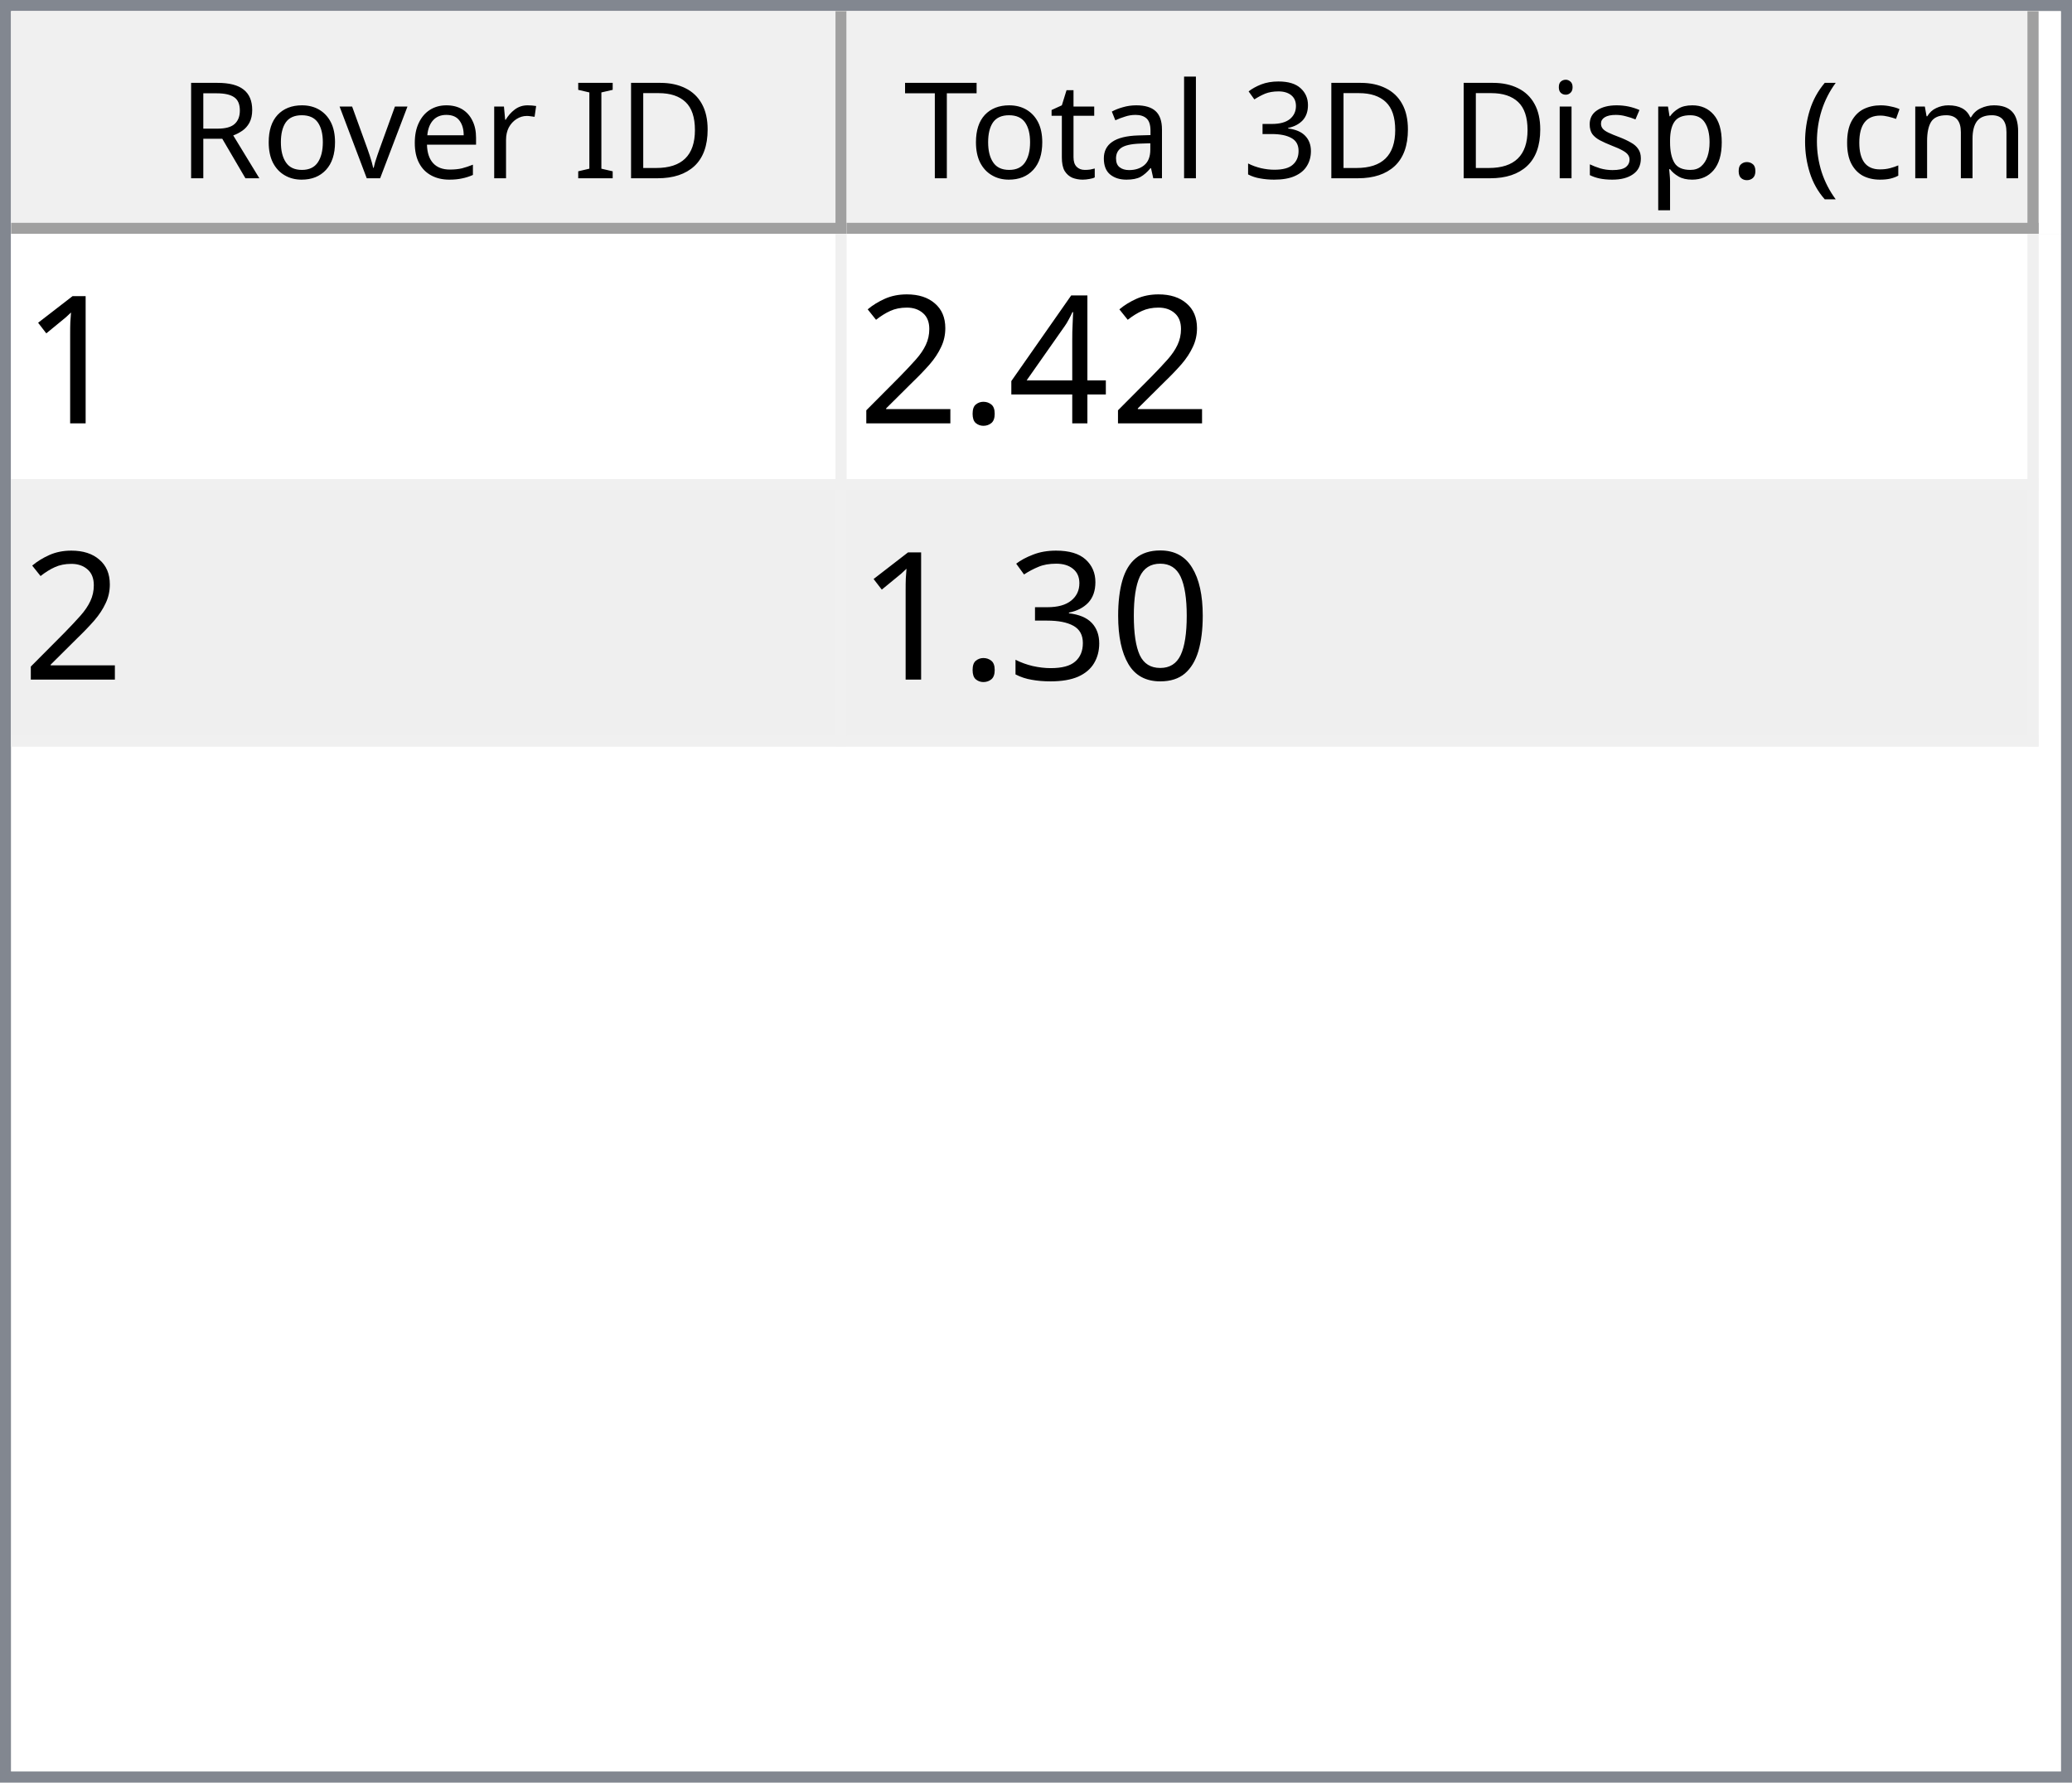
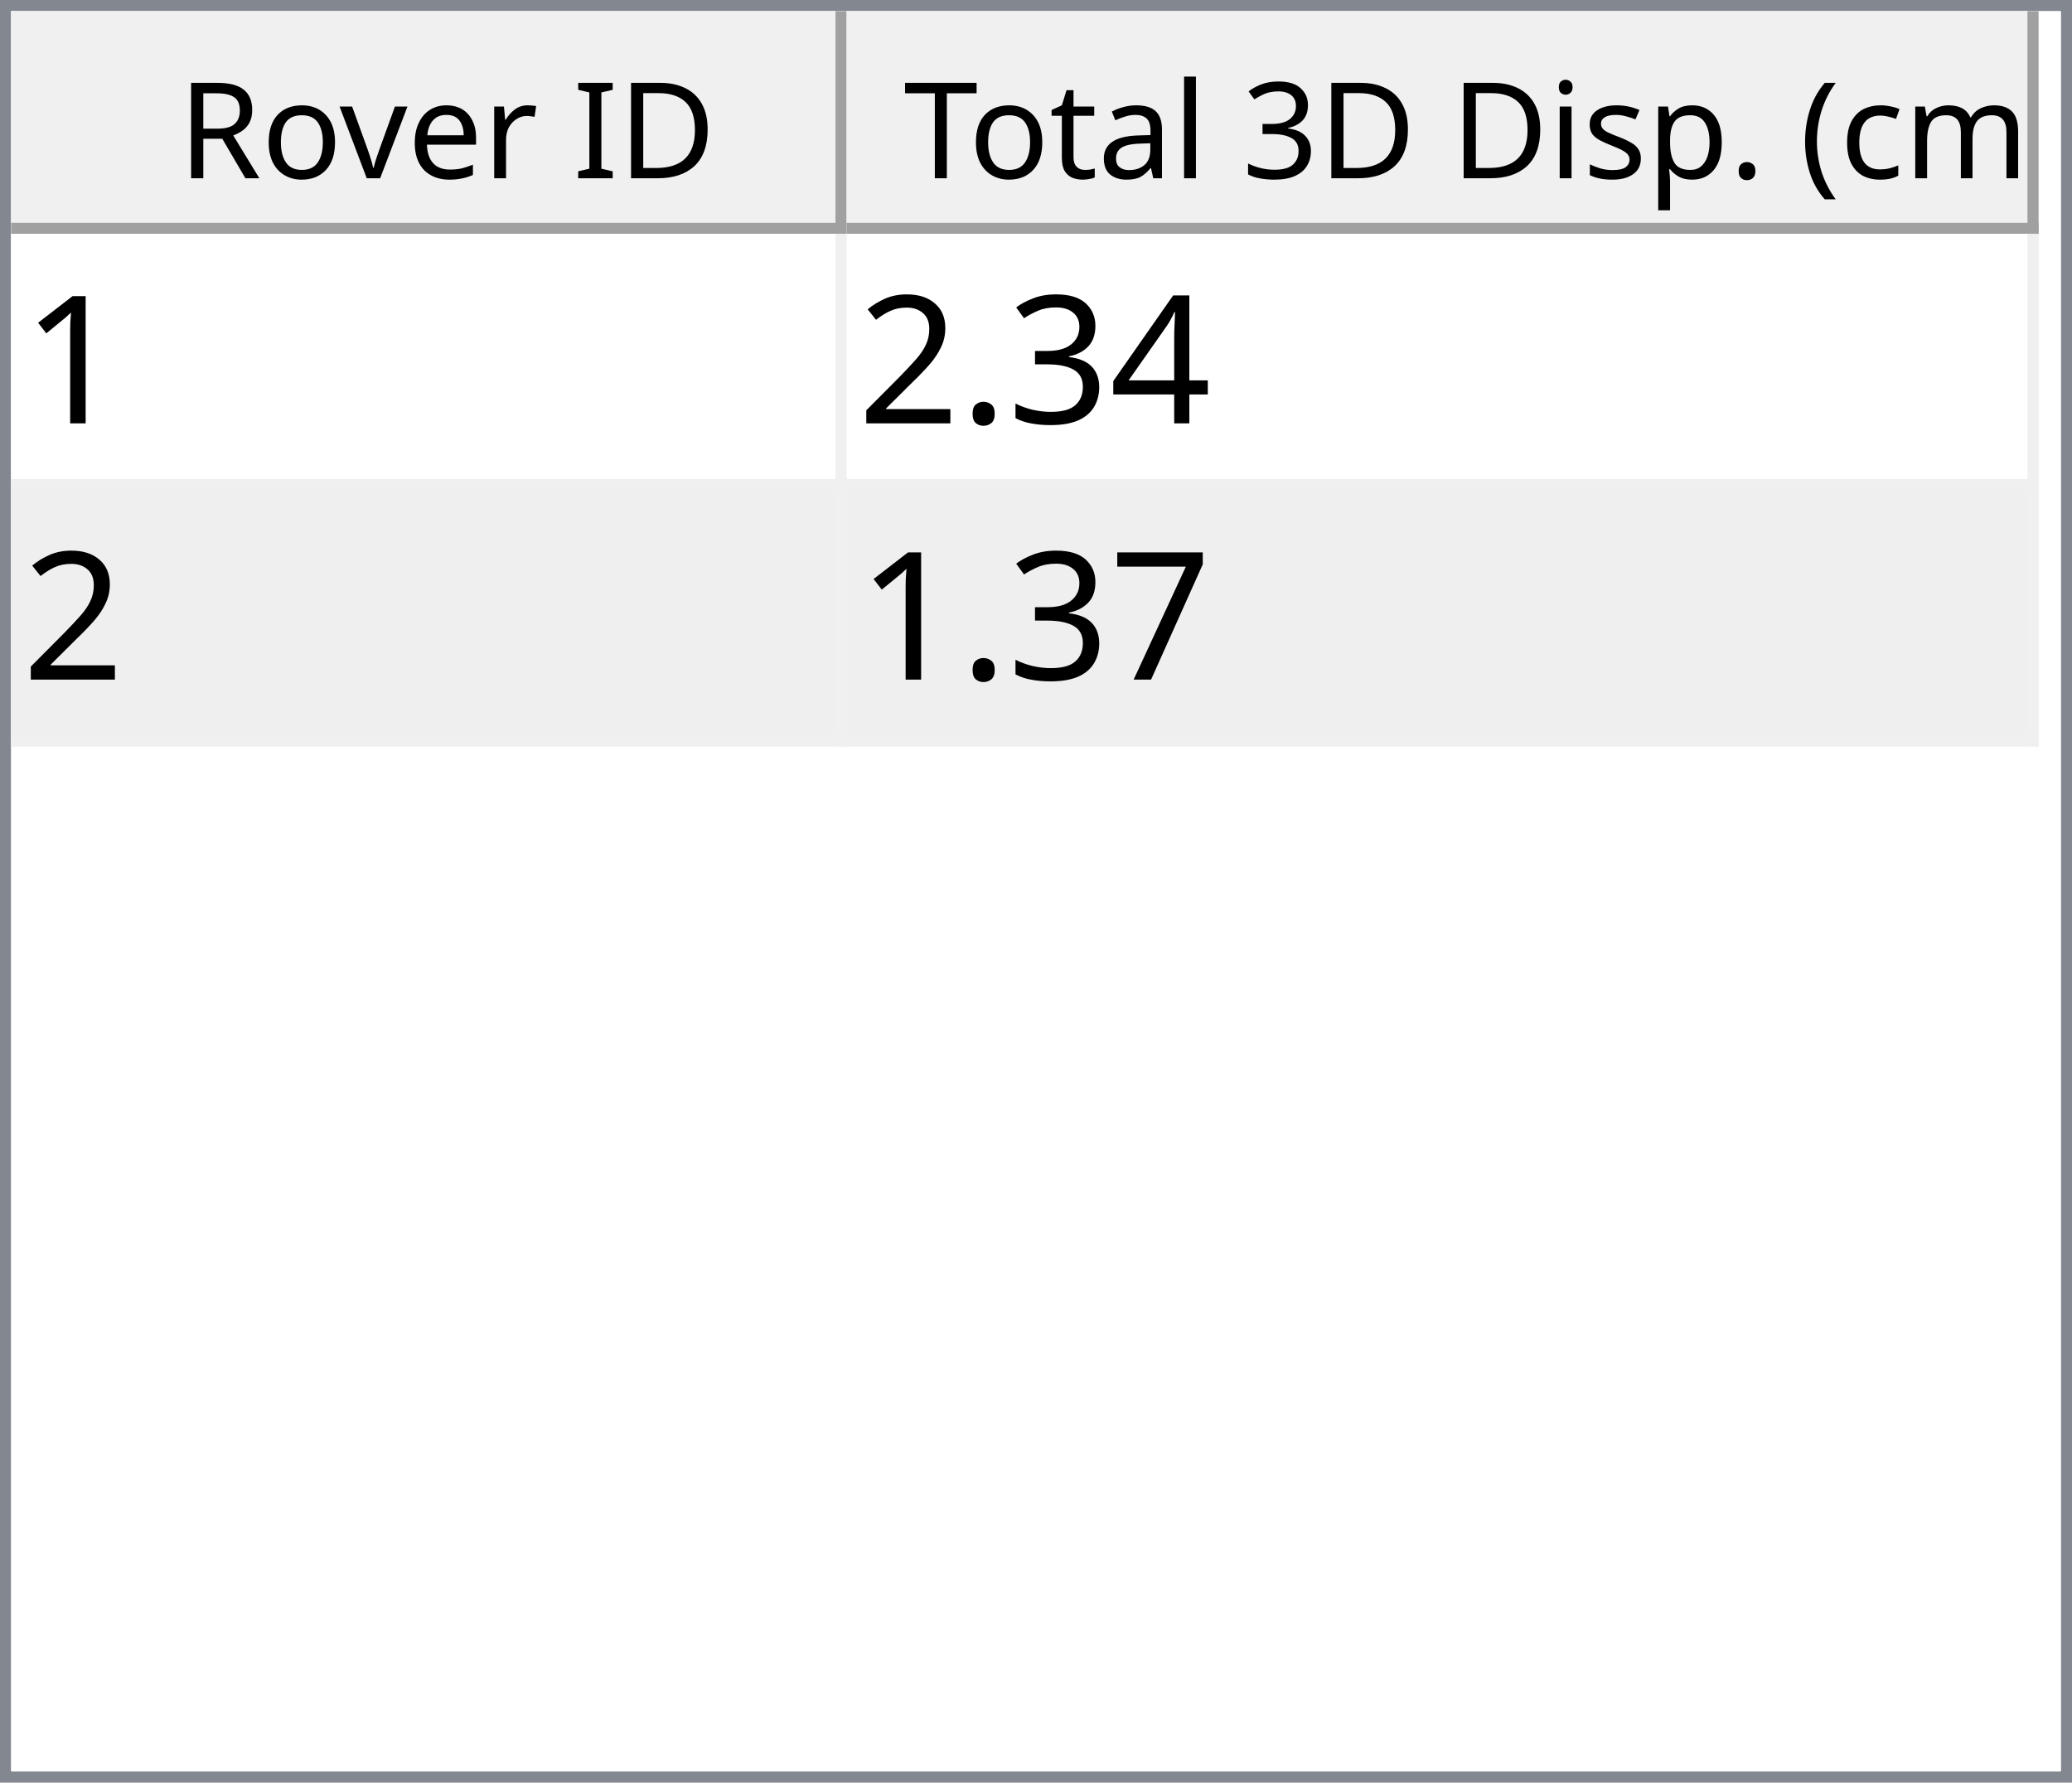
<svg xmlns="http://www.w3.org/2000/svg" style="fill-opacity:1; color-rendering:auto; color-interpolation:auto; text-rendering:auto; stroke:black; stroke-linecap:square; stroke-miterlimit:10; shape-rendering:auto; stroke-opacity:1; fill:black; stroke-dasharray:none; font-weight:normal; stroke-width:1; font-family:'Dialog'; font-style:normal; stroke-linejoin:miter; font-size:12px; stroke-dashoffset:0; image-rendering:auto;" width="186" height="160">
  <defs id="genericDefs" />
  <g>
    <defs id="defs1">
      <clipPath clipPathUnits="userSpaceOnUse" id="clipPath1">
        <path d="M0 0 L186 0 L186 160 L0 160 L0 0 Z" />
      </clipPath>
      <clipPath clipPathUnits="userSpaceOnUse" id="clipPath2">
        <path d="M0 0 L0 160 L186 160 L186 0 Z" />
      </clipPath>
      <clipPath clipPathUnits="userSpaceOnUse" id="clipPath3">
        <path d="M0 0 L0 20 L184 20 L184 0 Z" />
      </clipPath>
      <clipPath clipPathUnits="userSpaceOnUse" id="clipPath4">
        <path d="M0 0 L0 20 L75 20 L75 0 Z" />
      </clipPath>
      <clipPath clipPathUnits="userSpaceOnUse" id="clipPath5">
        <path d="M1 1 L1 19 L74 19 L74 1 Z" />
      </clipPath>
      <clipPath clipPathUnits="userSpaceOnUse" id="clipPath6">
        <path d="M0 0 L0 18 L73 18 L73 0 Z" />
      </clipPath>
      <clipPath clipPathUnits="userSpaceOnUse" id="clipPath7">
        <path d="M-0.5 -0.5 L-0.5 19.5 L74.5 19.5 L74.5 -0.5 Z" />
      </clipPath>
      <clipPath clipPathUnits="userSpaceOnUse" id="clipPath8">
        <path d="M0 0 L0 20 L107 20 L107 0 Z" />
      </clipPath>
      <clipPath clipPathUnits="userSpaceOnUse" id="clipPath9">
        <path d="M1 1 L1 19 L106 19 L106 1 Z" />
      </clipPath>
      <clipPath clipPathUnits="userSpaceOnUse" id="clipPath10">
        <path d="M0 0 L0 18 L105 18 L105 0 Z" />
      </clipPath>
      <clipPath clipPathUnits="userSpaceOnUse" id="clipPath11">
        <path d="M-0.5 -0.5 L-0.5 19.5 L106.5 19.5 L106.5 -0.5 Z" />
      </clipPath>
      <clipPath clipPathUnits="userSpaceOnUse" id="clipPath12">
        <path d="M0 0 L0 138 L184 138 L184 0 Z" />
      </clipPath>
      <clipPath clipPathUnits="userSpaceOnUse" id="clipPath13">
        <path d="M0 0 L0 46 L182 46 L182 0 Z" />
      </clipPath>
      <clipPath clipPathUnits="userSpaceOnUse" id="clipPath14">
        <path d="M-0.5 -0.5 L-0.5 45.5 L181.5 45.5 L181.5 -0.5 Z" />
      </clipPath>
      <clipPath clipPathUnits="userSpaceOnUse" id="clipPath15">
        <path d="M0 0 L0 22 L74 22 L74 0 Z" />
      </clipPath>
      <clipPath clipPathUnits="userSpaceOnUse" id="clipPath16">
        <path d="M0 0 L0 22 L106 22 L106 0 Z" />
      </clipPath>
      <font horiz-adv-x="64.551" id="font1">
        <font-face ascent="107.91" descent="25.098" units-per-em="100" style="font-style:normal; font-family:Segoe UI; font-weight:normal;" />
        <missing-glyph horiz-adv-x="64.551" d="M8.109 0 L8.109 68.266 L56.453 68.266 L56.453 0 L8.109 0 ZM15.328 7.234 L49.219 7.234 L49.219 61.031 L15.328 61.031 L15.328 7.234 Z" />
        <glyph unicode="D" horiz-adv-x="70.117" d="M9.188 0 L9.188 70.016 L28.516 70.016 Q65.531 70.016 65.531 35.891 Q65.531 19.672 55.25 9.836 Q44.969 0 27.734 0 L9.188 0 ZM17.391 62.594 L17.391 7.422 L27.828 7.422 Q41.609 7.422 49.273 14.797 Q56.938 22.172 56.938 35.688 Q56.938 62.594 28.328 62.594 L17.391 62.594 Z" />
        <glyph unicode="I" horiz-adv-x="26.611" d="M17.391 0 L9.188 0 L9.188 70.016 L17.391 70.016 L17.391 0 Z" />
        <glyph unicode=" " horiz-adv-x="27.393" d="" />
        <glyph unicode="r" horiz-adv-x="34.766" d="M34.188 41.891 Q32.078 43.5 28.125 43.5 Q23 43.5 19.555 38.672 Q16.109 33.844 16.109 25.484 L16.109 0 L8.109 0 L8.109 50 L16.109 50 L16.109 39.703 L16.312 39.703 Q18.016 44.969 21.531 47.922 Q25.047 50.875 29.391 50.875 Q32.516 50.875 34.188 50.203 L34.188 41.891 Z" />
        <glyph unicode="e" horiz-adv-x="52.295" d="M48.297 23 L12.984 23 Q13.188 14.656 17.484 10.109 Q21.781 5.562 29.297 5.562 Q37.75 5.562 44.828 11.141 L44.828 3.609 Q38.234 -1.172 27.391 -1.172 Q16.797 -1.172 10.742 5.641 Q4.688 12.453 4.688 24.812 Q4.688 36.469 11.305 43.82 Q17.922 51.172 27.734 51.172 Q37.547 51.172 42.922 44.828 Q48.297 38.484 48.297 27.203 L48.297 23 ZM40.094 29.781 Q40.047 36.719 36.75 40.578 Q33.453 44.438 27.594 44.438 Q21.922 44.438 17.969 40.383 Q14.016 36.328 13.094 29.781 L40.094 29.781 Z" />
        <glyph unicode="v" horiz-adv-x="47.9" d="M47.406 50 L27.484 0 L19.625 0 L0.688 50 L9.469 50 L22.172 13.672 Q23.578 9.672 23.922 6.688 L24.125 6.688 Q24.609 10.453 25.688 13.484 L38.969 50 L47.406 50 Z" />
        <glyph unicode="o" horiz-adv-x="58.594" d="M29 -1.172 Q17.922 -1.172 11.305 5.836 Q4.688 12.844 4.688 24.422 Q4.688 37.016 11.57 44.094 Q18.453 51.172 30.172 51.172 Q41.359 51.172 47.633 44.289 Q53.906 37.406 53.906 25.203 Q53.906 13.234 47.141 6.031 Q40.375 -1.172 29 -1.172 ZM29.594 44.438 Q21.875 44.438 17.383 39.188 Q12.891 33.938 12.891 24.703 Q12.891 15.828 17.43 10.695 Q21.969 5.562 29.594 5.562 Q37.359 5.562 41.531 10.594 Q45.703 15.625 45.703 24.906 Q45.703 34.281 41.531 39.359 Q37.359 44.438 29.594 44.438 Z" />
        <glyph unicode="R" horiz-adv-x="59.814" d="M59.375 0 L49.609 0 L37.891 19.625 Q36.281 22.359 34.766 24.289 Q33.25 26.219 31.664 27.438 Q30.078 28.656 28.25 29.219 Q26.422 29.781 24.125 29.781 L17.391 29.781 L17.391 0 L9.188 0 L9.188 70.016 L30.078 70.016 Q34.672 70.016 38.555 68.867 Q42.438 67.719 45.289 65.375 Q48.141 63.031 49.758 59.547 Q51.375 56.062 51.375 51.375 Q51.375 47.703 50.273 44.656 Q49.172 41.609 47.148 39.211 Q45.125 36.812 42.266 35.133 Q39.406 33.453 35.844 32.516 L35.844 32.328 Q37.594 31.547 38.891 30.547 Q40.188 29.547 41.359 28.18 Q42.531 26.812 43.68 25.078 Q44.828 23.344 46.234 21.047 L59.375 0 ZM17.391 62.594 L17.391 37.203 L28.516 37.203 Q31.594 37.203 34.203 38.133 Q36.812 39.062 38.719 40.797 Q40.625 42.531 41.703 45.047 Q42.781 47.562 42.781 50.688 Q42.781 56.297 39.141 59.445 Q35.5 62.594 28.609 62.594 L17.391 62.594 Z" />
        <glyph unicode=")" horiz-adv-x="30.176" d="M8.297 -15.922 L1.172 -15.922 Q16.406 2.344 16.406 26.812 Q16.406 51.469 1.078 70.016 L8.297 70.016 Q23.531 52.156 23.531 26.703 Q23.531 1.375 8.297 -15.922 Z" />
        <glyph unicode="m" horiz-adv-x="86.133" d="M79.109 0 L71.094 0 L71.094 28.719 Q71.094 37.016 68.531 40.727 Q65.969 44.438 59.906 44.438 Q54.781 44.438 51.195 39.75 Q47.609 35.062 47.609 28.516 L47.609 0 L39.594 0 L39.594 29.688 Q39.594 44.438 28.219 44.438 Q22.953 44.438 19.531 40.016 Q16.109 35.594 16.109 28.516 L16.109 0 L8.109 0 L8.109 50 L16.109 50 L16.109 42.094 L16.312 42.094 Q21.625 51.172 31.844 51.172 Q36.969 51.172 40.773 48.312 Q44.578 45.453 46 40.828 Q51.562 51.172 62.594 51.172 Q79.109 51.172 79.109 30.812 L79.109 0 Z" />
        <glyph unicode="c" horiz-adv-x="46.191" d="M42.188 2.297 Q36.422 -1.172 28.516 -1.172 Q17.828 -1.172 11.258 5.789 Q4.688 12.75 4.688 23.828 Q4.688 36.188 11.766 43.68 Q18.844 51.172 30.672 51.172 Q37.25 51.172 42.281 48.734 L42.281 40.531 Q36.719 44.438 30.375 44.438 Q22.703 44.438 17.797 38.945 Q12.891 33.453 12.891 24.516 Q12.891 15.719 17.508 10.641 Q22.125 5.562 29.891 5.562 Q36.422 5.562 42.188 9.906 L42.188 2.297 Z" />
        <glyph unicode="(" horiz-adv-x="30.176" d="M29.109 -15.922 L21.969 -15.922 Q6.844 1.375 6.844 26.703 Q6.844 52.156 21.969 70.016 L29.203 70.016 Q13.875 51.469 13.875 26.812 Q13.875 2.344 29.109 -15.922 Z" />
        <glyph unicode="." horiz-adv-x="21.68" d="M10.891 -1.078 Q8.641 -1.078 7.055 0.539 Q5.469 2.156 5.469 4.391 Q5.469 6.641 7.055 8.273 Q8.641 9.906 10.891 9.906 Q13.188 9.906 14.797 8.273 Q16.406 6.641 16.406 4.391 Q16.406 2.156 14.797 0.539 Q13.188 -1.078 10.891 -1.078 Z" />
        <glyph unicode="p" horiz-adv-x="58.789" d="M16.312 7.234 L16.109 7.234 L16.109 -23 L8.109 -23 L8.109 50 L16.109 50 L16.109 41.219 L16.312 41.219 Q22.219 51.172 33.594 51.172 Q43.266 51.172 48.688 44.461 Q54.109 37.75 54.109 26.469 Q54.109 13.922 48 6.375 Q41.891 -1.172 31.297 -1.172 Q21.578 -1.172 16.312 7.234 ZM16.109 27.391 L16.109 20.406 Q16.109 14.203 20.141 9.883 Q24.172 5.562 30.375 5.562 Q37.641 5.562 41.773 11.133 Q45.906 16.703 45.906 26.609 Q45.906 34.969 42.047 39.703 Q38.188 44.438 31.594 44.438 Q24.609 44.438 20.359 39.578 Q16.109 34.719 16.109 27.391 Z" />
        <glyph unicode="s" horiz-adv-x="42.432" d="M5.078 1.812 L5.078 10.406 Q11.625 5.562 19.484 5.562 Q30.031 5.562 30.031 12.594 Q30.031 14.594 29.125 15.992 Q28.219 17.391 26.68 18.461 Q25.141 19.531 23.07 20.383 Q21 21.234 18.609 22.172 Q15.281 23.484 12.766 24.828 Q10.25 26.172 8.57 27.859 Q6.891 29.547 6.031 31.695 Q5.172 33.844 5.172 36.719 Q5.172 40.234 6.789 42.945 Q8.406 45.656 11.086 47.484 Q13.766 49.312 17.211 50.242 Q20.656 51.172 24.312 51.172 Q30.812 51.172 35.938 48.922 L35.938 40.828 Q30.422 44.438 23.25 44.438 Q21 44.438 19.195 43.922 Q17.391 43.406 16.094 42.477 Q14.797 41.547 14.086 40.258 Q13.375 38.969 13.375 37.406 Q13.375 35.453 14.086 34.133 Q14.797 32.812 16.164 31.789 Q17.531 30.766 19.484 29.938 Q21.438 29.109 23.922 28.125 Q27.25 26.859 29.883 25.516 Q32.516 24.172 34.375 22.484 Q36.234 20.797 37.234 18.602 Q38.234 16.406 38.234 13.375 Q38.234 9.672 36.602 6.938 Q34.969 4.203 32.234 2.398 Q29.5 0.594 25.93 -0.289 Q22.359 -1.172 18.453 -1.172 Q10.75 -1.172 5.078 1.812 Z" />
        <glyph unicode="i" horiz-adv-x="24.219" d="M12.203 62.703 Q10.062 62.703 8.547 64.164 Q7.031 65.625 7.031 67.875 Q7.031 70.125 8.547 71.609 Q10.062 73.094 12.203 73.094 Q14.406 73.094 15.945 71.609 Q17.484 70.125 17.484 67.875 Q17.484 65.719 15.945 64.211 Q14.406 62.703 12.203 62.703 ZM16.109 0 L8.109 0 L8.109 50 L16.109 50 L16.109 0 Z" />
        <glyph unicode="3" horiz-adv-x="53.906" d="M46.531 19.828 Q46.531 15.094 44.75 11.211 Q42.969 7.328 39.719 4.57 Q36.469 1.812 31.93 0.297 Q27.391 -1.219 21.922 -1.219 Q11.922 -1.219 6 2.594 L6 11.188 Q13.094 5.609 22.219 5.609 Q25.875 5.609 28.828 6.539 Q31.781 7.469 33.906 9.227 Q36.031 10.984 37.18 13.477 Q38.328 15.969 38.328 19.094 Q38.328 32.812 18.797 32.812 L12.984 32.812 L12.984 39.594 L18.5 39.594 Q35.797 39.594 35.797 52.484 Q35.797 64.406 22.609 64.406 Q15.188 64.406 8.688 59.422 L8.688 67.188 Q15.375 71.188 24.609 71.188 Q29 71.188 32.57 69.969 Q36.141 68.75 38.68 66.555 Q41.219 64.359 42.609 61.281 Q44 58.203 44 54.5 Q44 40.672 30.031 36.719 L30.031 36.531 Q33.594 36.141 36.625 34.797 Q39.656 33.453 41.852 31.305 Q44.047 29.156 45.289 26.25 Q46.531 23.344 46.531 19.828 Z" />
        <glyph unicode="l" horiz-adv-x="24.219" d="M16.109 0 L8.109 0 L8.109 74.031 L16.109 74.031 L16.109 0 Z" />
        <glyph unicode="a" horiz-adv-x="50.879" d="M43.891 0 L35.891 0 L35.891 7.812 L35.688 7.812 Q30.469 -1.172 20.312 -1.172 Q12.844 -1.172 8.617 2.781 Q4.391 6.734 4.391 13.281 Q4.391 27.297 20.906 29.594 L35.891 31.688 Q35.891 44.438 25.594 44.438 Q16.547 44.438 9.281 38.281 L9.281 46.484 Q16.656 51.172 26.266 51.172 Q43.891 51.172 43.891 32.516 L43.891 0 ZM35.891 25.297 L23.828 23.641 Q18.266 22.859 15.43 20.875 Q12.594 18.891 12.594 13.875 Q12.594 10.203 15.211 7.883 Q17.828 5.562 22.172 5.562 Q28.125 5.562 32.008 9.742 Q35.891 13.922 35.891 20.312 L35.891 25.297 Z" />
        <glyph unicode="t" horiz-adv-x="33.887" d="M31.297 0.484 Q28.469 -1.078 23.828 -1.078 Q10.688 -1.078 10.688 13.578 L10.688 43.172 L2.094 43.172 L2.094 50 L10.688 50 L10.688 62.203 L18.703 64.797 L18.703 50 L31.297 50 L31.297 43.172 L18.703 43.172 L18.703 14.984 Q18.703 9.969 20.414 7.82 Q22.125 5.672 26.078 5.672 Q29.109 5.672 31.297 7.328 L31.297 0.484 Z" />
        <glyph unicode="T" horiz-adv-x="52.393" d="M50.594 62.594 L30.375 62.594 L30.375 0 L22.172 0 L22.172 62.594 L2 62.594 L2 70.016 L50.594 70.016 L50.594 62.594 Z" />
      </font>
      <font horiz-adv-x="75.0" id="font2">
        <font-face ascent="100.537" descent="21.973" units-per-em="100" style="font-style:normal; font-family:sans-serif; font-weight:normal;" />
        <missing-glyph horiz-adv-x="75.0" d="M12.5 0 L12.5 62.5 L62.5 62.5 L62.5 0 L12.5 0 ZM14.062 1.562 L60.938 1.562 L60.938 60.938 L14.062 60.938 L14.062 1.562 Z" />
        <glyph unicode="1" horiz-adv-x="55.615" d="M37.25 0 L28.469 0 L28.469 56 Q25.297 52.984 20.141 49.953 Q14.984 46.922 10.891 45.406 L10.891 53.906 Q18.266 57.375 23.781 62.305 Q29.297 67.234 31.594 71.875 L37.25 71.875 L37.25 0 Z" />
        <glyph unicode="4" horiz-adv-x="55.615" d="M32.328 0 L32.328 17.141 L1.266 17.141 L1.266 25.203 L33.938 71.578 L41.109 71.578 L41.109 25.203 L50.781 25.203 L50.781 17.141 L41.109 17.141 L41.109 0 L32.328 0 ZM32.328 25.203 L32.328 57.469 L9.906 25.203 L32.328 25.203 Z" />
+         <glyph unicode="3" horiz-adv-x="55.615" d="M4.203 18.891 L12.984 20.062 Q14.5 12.594 18.141 9.297 Q21.781 6 27 6 Q33.203 6 37.477 10.297 Q41.75 14.594 41.75 20.953 Q41.75 27 37.797 30.93 Q33.844 34.859 27.734 34.859 Q25.25 34.859 21.531 33.891 L22.516 41.609 Q23.391 41.5 23.922 41.5 Q29.547 41.5 34.039 44.43 Q38.531 47.359 38.531 53.469 Q38.531 58.297 35.258 61.477 Q31.984 64.656 26.812 64.656 Q21.688 64.656 18.266 61.43 Q14.844 58.203 13.875 51.766 L5.078 53.328 Q6.688 62.156 12.398 67.016 Q18.109 71.875 26.609 71.875 Q32.469 71.875 37.398 69.359 Q42.328 66.844 44.945 62.5 Q47.562 58.156 47.562 53.266 Q47.562 48.641 45.07 44.828 Q42.578 41.016 37.703 38.766 Q44.047 37.312 47.562 32.695 Q51.078 28.078 51.078 21.141 Q51.078 11.766 44.242 5.25 Q37.406 -1.266 26.953 -1.266 Q17.531 -1.266 11.305 4.352 Q5.078 9.969 4.203 18.891 Z" />
        <glyph unicode="." horiz-adv-x="27.783" d="M9.078 0 L9.078 10.016 L19.094 10.016 L19.094 0 L9.078 0 Z" />
        <glyph unicode="2" horiz-adv-x="55.615" d="M50.344 8.453 L50.344 0 L3.031 0 Q2.938 3.172 4.047 6.109 Q5.859 10.938 9.836 15.625 Q13.812 20.312 21.344 26.469 Q33.016 36.031 37.117 41.625 Q41.219 47.219 41.219 52.203 Q41.219 57.422 37.477 61.008 Q33.734 64.594 27.734 64.594 Q21.391 64.594 17.578 60.789 Q13.766 56.984 13.719 50.25 L4.688 51.172 Q5.609 61.281 11.664 66.578 Q17.719 71.875 27.938 71.875 Q38.234 71.875 44.242 66.164 Q50.25 60.453 50.25 52 Q50.25 47.703 48.492 43.555 Q46.734 39.406 42.656 34.812 Q38.578 30.219 29.109 22.219 Q21.188 15.578 18.945 13.211 Q16.703 10.844 15.234 8.453 L50.344 8.453 Z" />
-         <glyph unicode="0" horiz-adv-x="55.615" d="M4.156 35.297 Q4.156 48 6.766 55.742 Q9.375 63.484 14.523 67.68 Q19.672 71.875 27.484 71.875 Q33.25 71.875 37.594 69.555 Q41.938 67.234 44.773 62.867 Q47.609 58.5 49.219 52.227 Q50.828 45.953 50.828 35.297 Q50.828 22.703 48.242 14.969 Q45.656 7.234 40.508 3.008 Q35.359 -1.219 27.484 -1.219 Q17.141 -1.219 11.234 6.203 Q4.156 15.141 4.156 35.297 ZM13.188 35.297 Q13.188 17.672 17.312 11.836 Q21.438 6 27.484 6 Q33.547 6 37.672 11.859 Q41.797 17.719 41.797 35.297 Q41.797 52.984 37.672 58.789 Q33.547 64.594 27.391 64.594 Q21.344 64.594 17.719 59.469 Q13.188 52.938 13.188 35.297 Z" />
-         <glyph unicode="3" horiz-adv-x="55.615" d="M4.203 18.891 L12.984 20.062 Q14.5 12.594 18.141 9.297 Q21.781 6 27 6 Q33.203 6 37.477 10.297 Q41.75 14.594 41.75 20.953 Q41.75 27 37.797 30.93 Q33.844 34.859 27.734 34.859 Q25.25 34.859 21.531 33.891 L22.516 41.609 Q23.391 41.5 23.922 41.5 Q29.547 41.5 34.039 44.43 Q38.531 47.359 38.531 53.469 Q38.531 58.297 35.258 61.477 Q31.984 64.656 26.812 64.656 Q21.688 64.656 18.266 61.43 Q14.844 58.203 13.875 51.766 L5.078 53.328 Q6.688 62.156 12.398 67.016 Q18.109 71.875 26.609 71.875 Q32.469 71.875 37.398 69.359 Q42.328 66.844 44.945 62.5 Q47.562 58.156 47.562 53.266 Q47.562 48.641 45.07 44.828 Q42.578 41.016 37.703 38.766 Q44.047 37.312 47.562 32.695 Q51.078 28.078 51.078 21.141 Q51.078 11.766 44.242 5.25 Q37.406 -1.266 26.953 -1.266 Q17.531 -1.266 11.305 4.352 Q5.078 9.969 4.203 18.891 Z" />
+         <glyph unicode="7" horiz-adv-x="55.615" d="M4.734 62.203 L4.734 70.656 L51.078 70.656 L51.078 63.812 Q44.234 56.547 37.523 44.484 Q30.812 32.422 27.156 19.672 Q24.516 10.688 23.781 0 L14.75 0 Q14.891 8.453 18.062 20.414 Q21.234 32.375 27.172 43.484 Q33.109 54.594 39.797 62.203 L4.734 62.203 Z" />
      </font>
    </defs>
    <g style="fill:white; stroke:white;">
      <rect x="0" y="0" width="186" style="clip-path:url(#clipPath1); stroke:none;" height="160" />
    </g>
    <g style="fill:white; text-rendering:optimizeSpeed; color-rendering:optimizeSpeed; image-rendering:optimizeSpeed; shape-rendering:crispEdges; stroke:white; color-interpolation:sRGB;">
      <rect x="0" width="186" height="160" y="0" style="stroke:none;" />
      <path style="stroke:none;" d="M0 160 L186 160 L186 0 L0 0 Z" />
    </g>
    <g style="fill:rgb(240,240,240); font-family:'Segoe UI'; stroke:rgb(240,240,240);">
      <rect x="0" y="0" width="186" style="clip-path:url(#clipPath2); stroke:none;" height="160" />
    </g>
    <g style="fill:rgb(130,135,144); font-family:'Segoe UI'; stroke:rgb(130,135,144);">
      <path d="M0 0 L186 0 L186 160 L0 160 L0 0 ZM1 1 L185 1 L185 159 L1 159 L1 1 Z" style="fill-rule:evenodd; clip-path:url(#clipPath2); stroke:none;" />
    </g>
    <g style="fill:white; font-family:'Segoe UI'; stroke:white;" transform="translate(1,1)">
      <rect x="0" y="0" width="184" style="clip-path:url(#clipPath3); stroke:none;" height="20" />
    </g>
    <g style="fill:rgb(240,240,240); font-family:'Segoe UI'; stroke:rgb(240,240,240);" transform="translate(1,1)">
      <rect x="0" y="0" width="75" style="clip-path:url(#clipPath4); stroke:none;" height="20" />
    </g>
    <g style="font-family:'Segoe UI';" transform="translate(2,2)">
      <text x="14" xml:space="preserve" y="14" style="clip-path:url(#clipPath6); stroke:none;">Rover ID</text>
    </g>
    <g style="fill:rgb(160,160,160); font-family:'Segoe UI'; stroke:rgb(160,160,160); stroke-linejoin:bevel;" transform="translate(1.5,1.5)">
      <line x1="74" x2="74" y1="0" style="fill:none; clip-path:url(#clipPath7);" y2="19" />
    </g>
    <g style="fill:rgb(160,160,160); font-family:'Segoe UI'; stroke:rgb(160,160,160); stroke-linejoin:bevel;" transform="matrix(1,0,0,1,1,1) translate(0.5,0.5)">
      <line x1="0" x2="74" y1="19" style="fill:none; clip-path:url(#clipPath7);" y2="19" />
    </g>
    <g style="fill:rgb(240,240,240); font-family:'Segoe UI'; stroke:rgb(240,240,240);" transform="translate(76,1)">
      <rect x="0" y="0" width="107" style="clip-path:url(#clipPath8); stroke:none;" height="20" />
    </g>
    <g style="font-family:'Segoe UI';" transform="translate(77,2)">
      <text x="1" xml:space="preserve" y="14" style="clip-path:url(#clipPath10); stroke:none;"> Total 3D Disp. (cm)</text>
    </g>
    <g style="fill:rgb(160,160,160); font-family:'Segoe UI'; stroke:rgb(160,160,160); stroke-linejoin:bevel;" transform="translate(76.5,1.5)">
      <line x1="106" x2="106" y1="0" style="fill:none; clip-path:url(#clipPath11);" y2="19" />
    </g>
    <g style="fill:rgb(160,160,160); font-family:'Segoe UI'; stroke:rgb(160,160,160); stroke-linejoin:bevel;" transform="matrix(1,0,0,1,76,1) translate(0.5,0.5)">
      <line x1="0" x2="106" y1="19" style="fill:none; clip-path:url(#clipPath11);" y2="19" />
    </g>
    <g style="fill:white; font-family:'Segoe UI'; stroke:white;" transform="translate(1,21)">
      <rect x="0" y="0" width="184" style="clip-path:url(#clipPath12); stroke:none;" height="138" />
    </g>
    <g style="fill:rgb(240,240,240); font-size:16px; font-family:sans-serif; stroke:rgb(240,240,240);" transform="translate(1,21)">
      <rect x="0" y="0" width="182" style="clip-path:url(#clipPath13); stroke:none;" height="46" />
      <line transform="translate(0.5,0.5)" x1="0" x2="181" y1="22" style="clip-path:url(#clipPath14); fill:none; stroke-linejoin:bevel;" y2="22" />
    </g>
    <g transform="matrix(1,0,0,1,1,21) translate(0.5,0.5)" style="fill:rgb(240,240,240); font-size:16px; font-family:sans-serif; stroke:rgb(240,240,240); stroke-linejoin:bevel;">
      <line x1="0" x2="181" y1="45" style="fill:none; clip-path:url(#clipPath14);" y2="45" />
    </g>
    <g transform="matrix(1,0,0,1,1,21) translate(0.5,0.5)" style="fill:rgb(240,240,240); font-size:16px; font-family:sans-serif; stroke:rgb(240,240,240); stroke-linejoin:bevel;">
      <line x1="74" x2="74" y1="0" style="fill:none; clip-path:url(#clipPath14);" y2="45" />
    </g>
    <g transform="matrix(1,0,0,1,1,21) translate(0.5,0.5)" style="fill:rgb(240,240,240); font-size:16px; font-family:sans-serif; stroke:rgb(240,240,240); stroke-linejoin:bevel;">
      <line x1="181" x2="181" y1="0" style="fill:none; clip-path:url(#clipPath14);" y2="45" />
    </g>
    <g style="fill:white; font-size:16px; font-family:sans-serif; stroke:white;" transform="matrix(1,0,0,1,1,21)">
      <rect x="0" y="0" width="74" style="clip-path:url(#clipPath15); stroke:none;" height="22" />
      <text x="1" y="17" style="fill:black; clip-path:url(#clipPath15); stroke:none;" xml:space="preserve">1</text>
    </g>
    <g style="fill:white; font-size:16px; font-family:sans-serif; stroke:white;" transform="matrix(1,0,0,1,1,21) translate(75,0)">
      <rect x="0" y="0" width="106" style="clip-path:url(#clipPath16); stroke:none;" height="22" />
-       <text x="1" y="17" style="fill:black; clip-path:url(#clipPath16); stroke:none;" xml:space="preserve">2.42</text>
+       <text x="1" y="17" style="fill:black; clip-path:url(#clipPath16); stroke:none;" xml:space="preserve">2.34</text>
    </g>
    <g style="fill:rgb(239,239,239); font-size:16px; font-family:sans-serif; stroke:rgb(239,239,239);" transform="matrix(1,0,0,1,1,21) translate(0,23)">
      <rect x="0" y="0" width="74" style="clip-path:url(#clipPath15); stroke:none;" height="22" />
      <text x="1" y="17" style="fill:black; clip-path:url(#clipPath15); stroke:none;" xml:space="preserve">2</text>
    </g>
    <g style="fill:rgb(239,239,239); font-size:16px; font-family:sans-serif; stroke:rgb(239,239,239);" transform="matrix(1,0,0,1,1,21) translate(75,23)">
      <rect x="0" y="0" width="106" style="clip-path:url(#clipPath16); stroke:none;" height="22" />
-       <text x="1" y="17" style="fill:black; clip-path:url(#clipPath16); stroke:none;" xml:space="preserve">1.30</text>
+       <text x="1" y="17" style="fill:black; clip-path:url(#clipPath16); stroke:none;" xml:space="preserve">1.37</text>
    </g>
  </g>
</svg>
